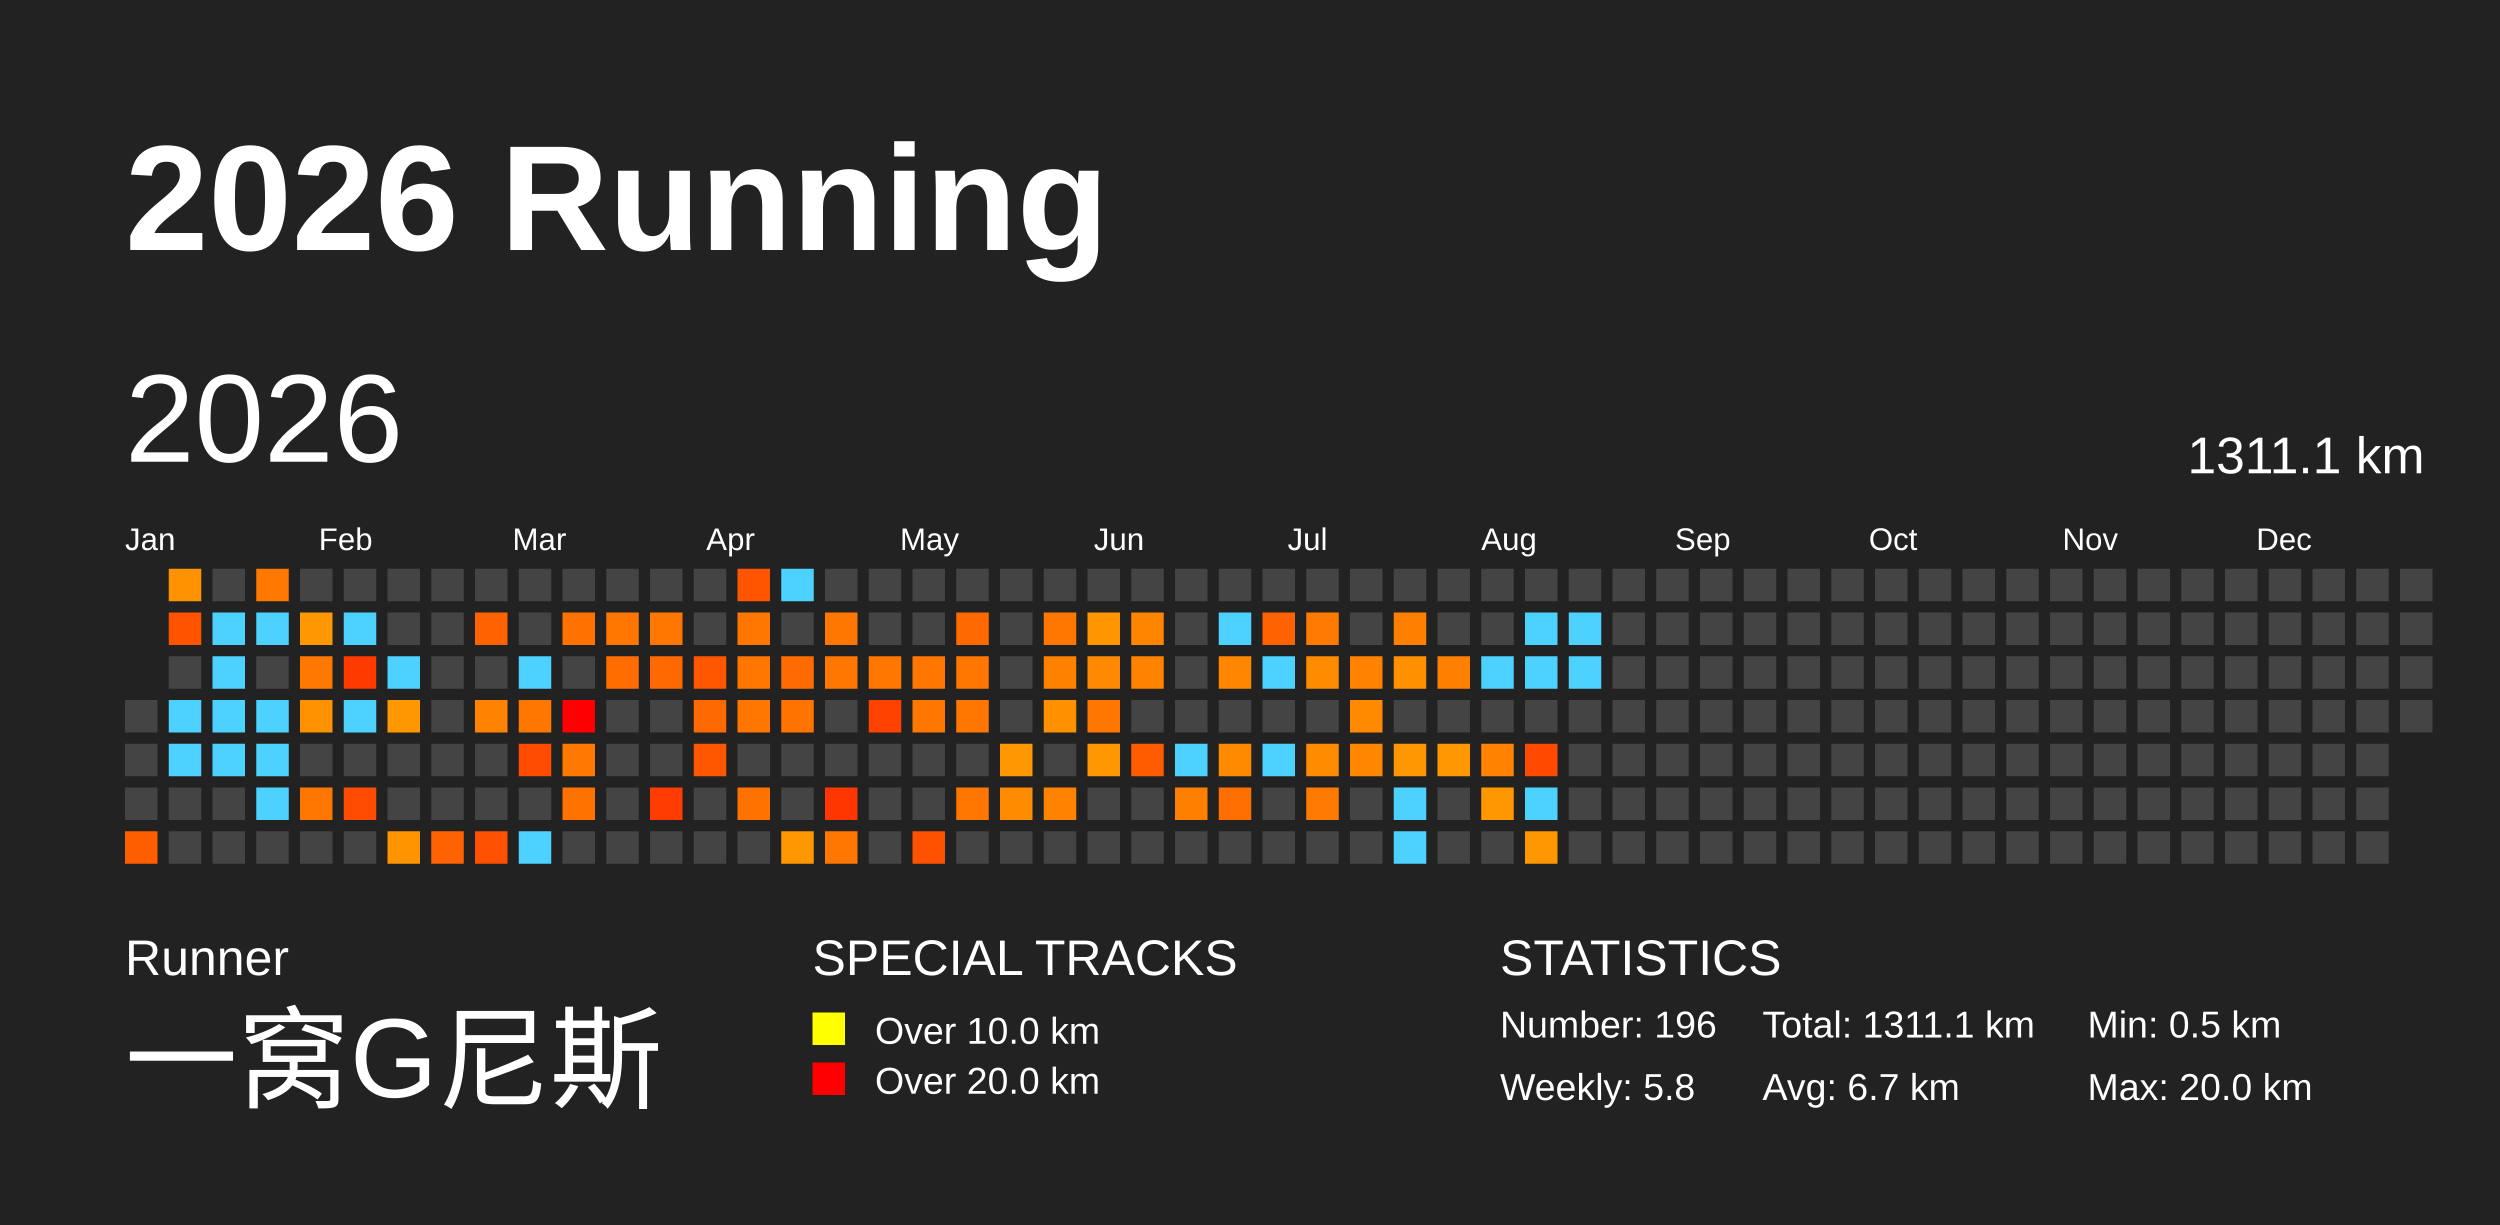
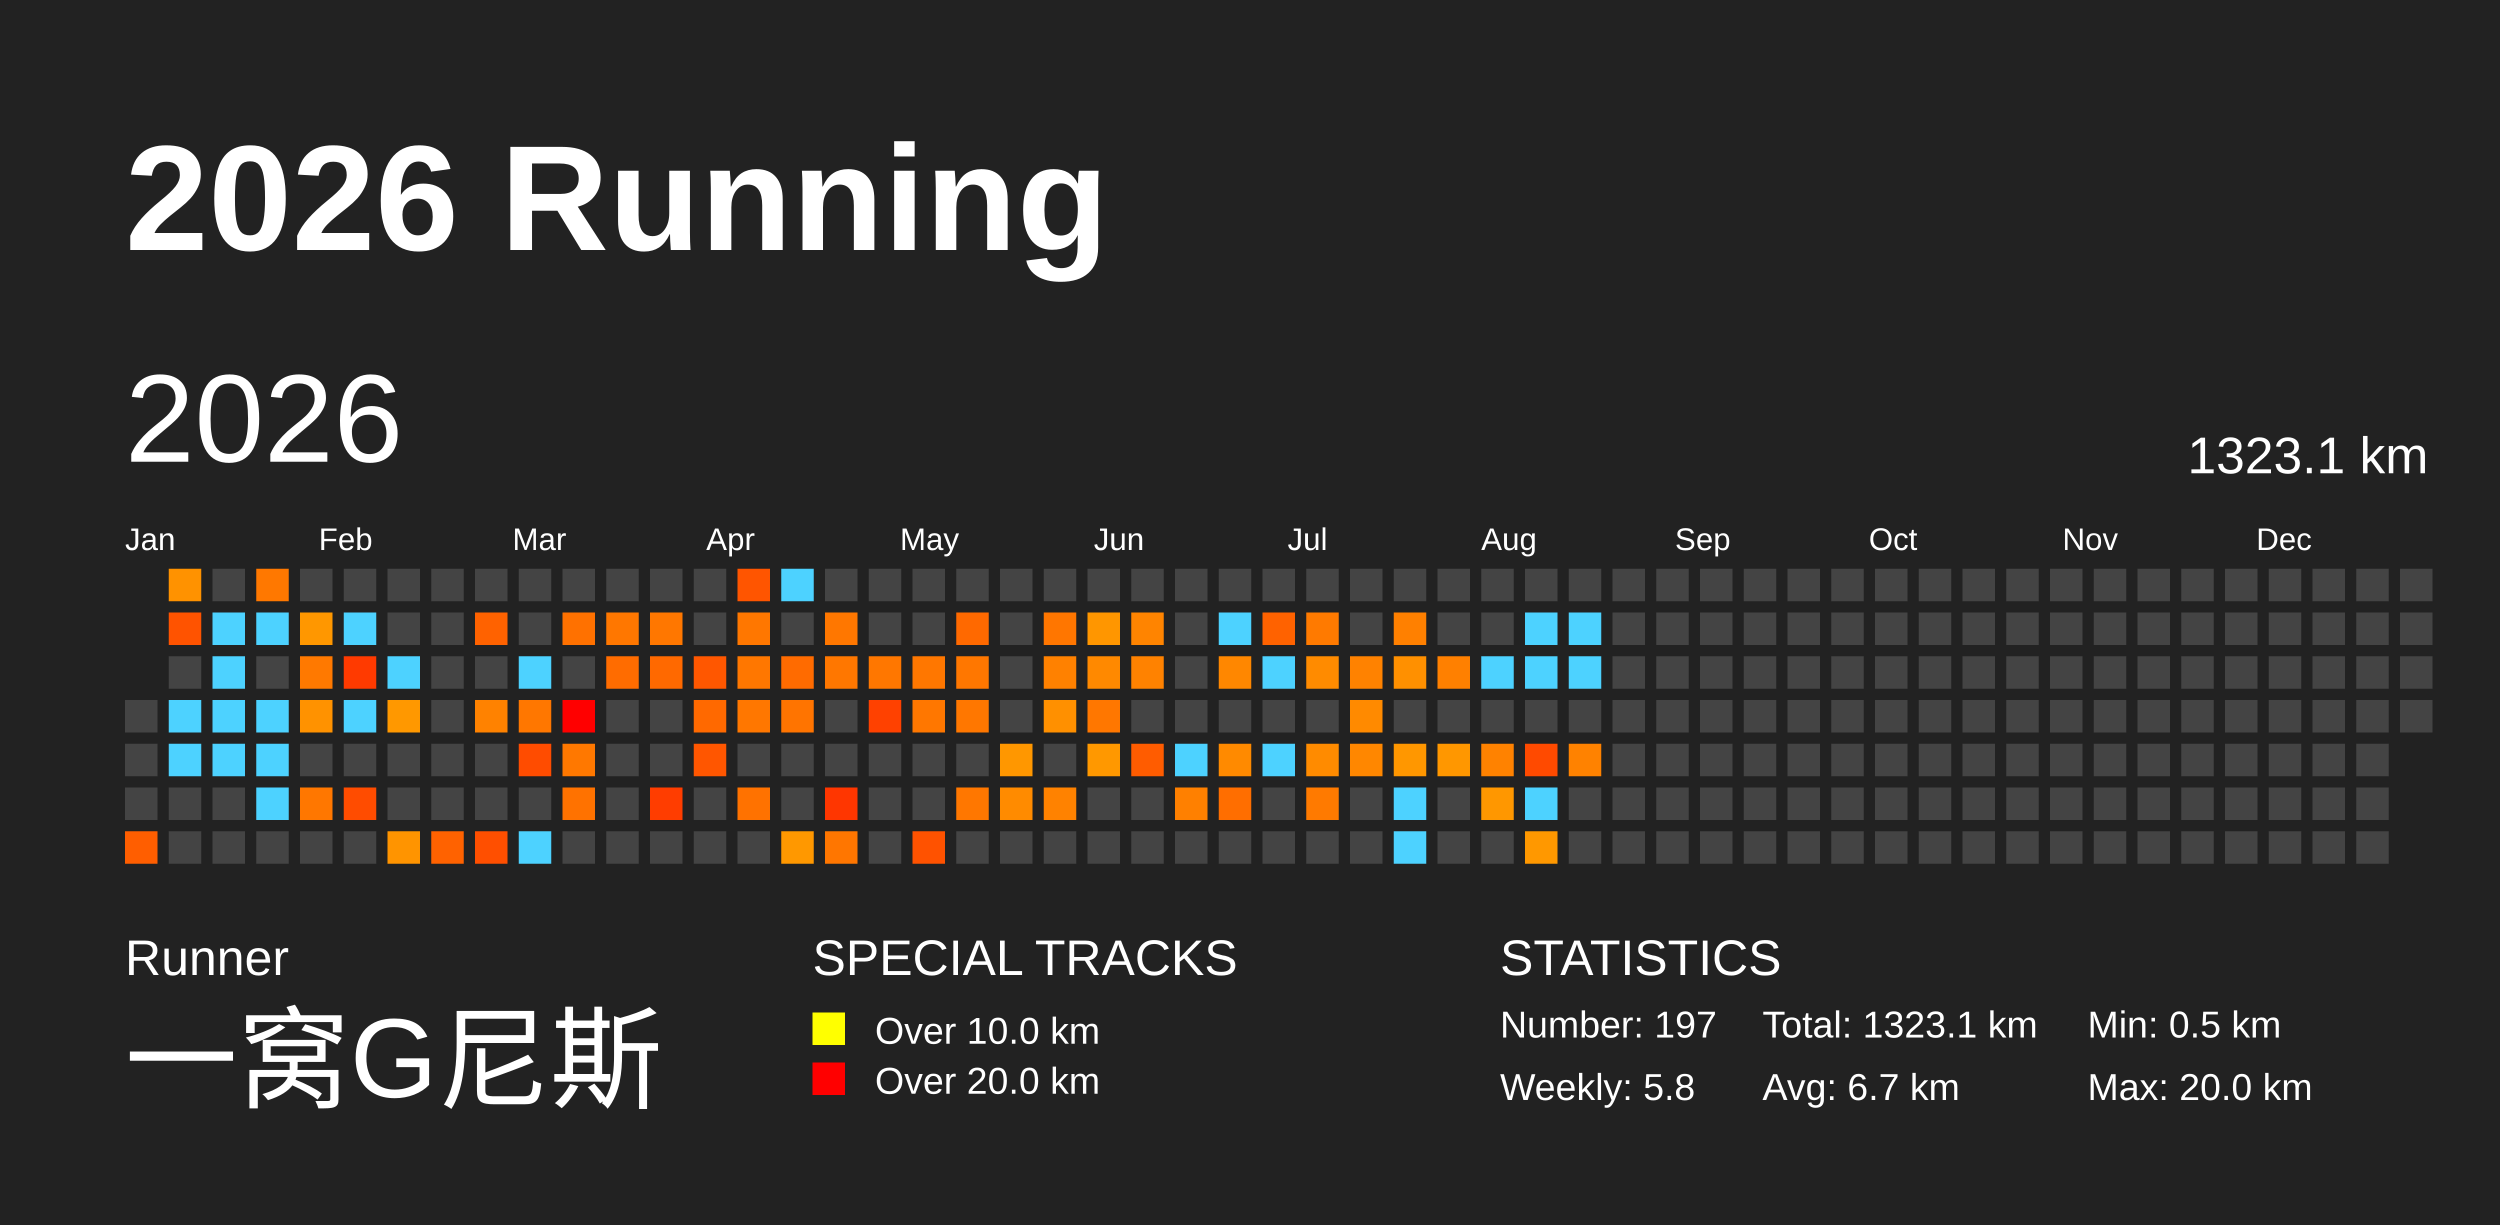
<svg xmlns="http://www.w3.org/2000/svg" baseProfile="full" height="98mm" version="1.1" viewBox="0,0,200,98" width="200mm">
  <defs />
  <rect fill="#222222" height="98" width="200" x="0" y="0" />
  <text fill="#FFFFFF" style="font-size:12px; font-family:Arial; font-weight:bold;" x="10" y="20">2026 Running</text>
  <text fill="#FFFFFF" style="font-size:4px; font-family:Arial" x="10" y="78">Runner</text>
  <text fill="#FFFFFF" style="font-size:9px; font-family:Arial" x="10" y="88">一窝G尼斯</text>
  <text fill="#FFFFFF" style="font-size:4px; font-family:Arial" x="65" y="78">SPECIAL TRACKS</text>
  <rect fill="yellow" height="2.6" width="2.6" x="65" y="81" />
  <text fill="#FFFFFF" style="font-size:3px; font-family:Arial" x="70" y="83.5">Over 10.0 km</text>
  <rect fill="red" height="2.6" width="2.6" x="65" y="85" />
  <text fill="#FFFFFF" style="font-size:3px; font-family:Arial" x="70" y="87.5">Over 20.0 km</text>
  <text fill="#FFFFFF" style="font-size:4px; font-family:Arial" x="120" y="78">STATISTICS</text>
-   <text fill="#FFFFFF" style="font-size:3px; font-family:Arial" x="120" y="83">Number: 196</text>
+   <text fill="#FFFFFF" style="font-size:3px; font-family:Arial" x="120" y="83">Number: 197</text>
  <text fill="#FFFFFF" style="font-size:3px; font-family:Arial" x="120" y="88">Weekly: 5.8</text>
-   <text fill="#FFFFFF" style="font-size:3px; font-family:Arial" x="141" y="83">Total: 1311.1 km</text>
+   <text fill="#FFFFFF" style="font-size:3px; font-family:Arial" x="141" y="83">Total: 1323.1 km</text>
  <text fill="#FFFFFF" style="font-size:3px; font-family:Arial" x="141" y="88">Avg: 6.7 km</text>
  <text fill="#FFFFFF" style="font-size:3px; font-family:Arial" x="167" y="83">Min: 0.5 km</text>
  <text fill="#FFFFFF" style="font-size:3px; font-family:Arial" x="167" y="88">Max: 20.0 km</text>
  <text dominant-baseline="hanging" fill="#FFFFFF" style="font-size:10.0px; font-family:Arial;" x="10" y="30">2026</text>
-   <text dominant-baseline="hanging" fill="#FFFFFF" style="font-size:4.125px; font-family:Arial;" x="175" y="35">1311.1 km</text>
+   <text dominant-baseline="hanging" fill="#FFFFFF" style="font-size:4.125px; font-family:Arial;" x="175" y="35">1323.1 km</text>
  <text fill="#FFFFFF" style="font-size:2.5px; font-family:Arial" x="10.0" y="44">Jan</text>
  <text fill="#FFFFFF" style="font-size:2.5px; font-family:Arial" x="25.5" y="44">Feb</text>
  <text fill="#FFFFFF" style="font-size:2.5px; font-family:Arial" x="41.0" y="44">Mar</text>
  <text fill="#FFFFFF" style="font-size:2.5px; font-family:Arial" x="56.5" y="44">Apr</text>
  <text fill="#FFFFFF" style="font-size:2.5px; font-family:Arial" x="72.0" y="44">May</text>
  <text fill="#FFFFFF" style="font-size:2.5px; font-family:Arial" x="87.5" y="44">Jun</text>
  <text fill="#FFFFFF" style="font-size:2.5px; font-family:Arial" x="103.0" y="44">Jul</text>
  <text fill="#FFFFFF" style="font-size:2.5px; font-family:Arial" x="118.5" y="44">Aug</text>
  <text fill="#FFFFFF" style="font-size:2.5px; font-family:Arial" x="134.0" y="44">Sep</text>
  <text fill="#FFFFFF" style="font-size:2.5px; font-family:Arial" x="149.5" y="44">Oct</text>
  <text fill="#FFFFFF" style="font-size:2.5px; font-family:Arial" x="165.0" y="44">Nov</text>
  <text fill="#FFFFFF" style="font-size:2.5px; font-family:Arial" x="180.5" y="44">Dec</text>
  <rect fill="#444444" height="2.6" width="2.6" x="10.0" y="56.0" />
  <rect fill="#444444" height="2.6" width="2.6" x="10.0" y="59.5" />
  <rect fill="#444444" height="2.6" width="2.6" x="10.0" y="63.0" />
  <rect fill="#ff5e00" height="2.6" width="2.6" x="10.0" y="66.5" />
  <rect fill="#ff9200" height="2.6" width="2.6" x="13.5" y="45.5" />
  <rect fill="#ff5300" height="2.6" width="2.6" x="13.5" y="49.0" />
  <rect fill="#444444" height="2.6" width="2.6" x="13.5" y="52.5" />
  <rect fill="#4dd2ff" height="2.6" width="2.6" x="13.5" y="56.0" />
  <rect fill="#4dd2ff" height="2.6" width="2.6" x="13.5" y="59.5" />
  <rect fill="#444444" height="2.6" width="2.6" x="13.5" y="63.0" />
  <rect fill="#444444" height="2.6" width="2.6" x="13.5" y="66.5" />
  <rect fill="#444444" height="2.6" width="2.6" x="17.0" y="45.5" />
  <rect fill="#4dd2ff" height="2.6" width="2.6" x="17.0" y="49.0" />
  <rect fill="#4dd2ff" height="2.6" width="2.6" x="17.0" y="52.5" />
  <rect fill="#4dd2ff" height="2.6" width="2.6" x="17.0" y="56.0" />
  <rect fill="#4dd2ff" height="2.6" width="2.6" x="17.0" y="59.5" />
  <rect fill="#444444" height="2.6" width="2.6" x="17.0" y="63.0" />
  <rect fill="#444444" height="2.6" width="2.6" x="17.0" y="66.5" />
  <rect fill="#ff7800" height="2.6" width="2.6" x="20.5" y="45.5" />
  <rect fill="#4dd2ff" height="2.6" width="2.6" x="20.5" y="49.0" />
  <rect fill="#444444" height="2.6" width="2.6" x="20.5" y="52.5" />
  <rect fill="#4dd2ff" height="2.6" width="2.6" x="20.5" y="56.0" />
  <rect fill="#4dd2ff" height="2.6" width="2.6" x="20.5" y="59.5" />
  <rect fill="#4dd2ff" height="2.6" width="2.6" x="20.5" y="63.0" />
  <rect fill="#444444" height="2.6" width="2.6" x="20.5" y="66.5" />
  <rect fill="#444444" height="2.6" width="2.6" x="24.0" y="45.5" />
  <rect fill="#ff9700" height="2.6" width="2.6" x="24.0" y="49.0" />
  <rect fill="#ff7900" height="2.6" width="2.6" x="24.0" y="52.5" />
  <rect fill="#ff9200" height="2.6" width="2.6" x="24.0" y="56.0" />
  <rect fill="#444444" height="2.6" width="2.6" x="24.0" y="59.5" />
  <rect fill="#ff7700" height="2.6" width="2.6" x="24.0" y="63.0" />
  <rect fill="#444444" height="2.6" width="2.6" x="24.0" y="66.5" />
  <rect fill="#444444" height="2.6" width="2.6" x="27.5" y="45.5" />
  <rect fill="#4dd2ff" height="2.6" width="2.6" x="27.5" y="49.0" />
  <rect fill="#ff3a00" height="2.6" width="2.6" x="27.5" y="52.5" />
  <rect fill="#4dd2ff" height="2.6" width="2.6" x="27.5" y="56.0" />
  <rect fill="#444444" height="2.6" width="2.6" x="27.5" y="59.5" />
  <rect fill="#ff4c00" height="2.6" width="2.6" x="27.5" y="63.0" />
  <rect fill="#444444" height="2.6" width="2.6" x="27.5" y="66.5" />
  <rect fill="#444444" height="2.6" width="2.6" x="31.0" y="45.5" />
  <rect fill="#444444" height="2.6" width="2.6" x="31.0" y="49.0" />
  <rect fill="#4dd2ff" height="2.6" width="2.6" x="31.0" y="52.5" />
  <rect fill="#ff9800" height="2.6" width="2.6" x="31.0" y="56.0" />
  <rect fill="#444444" height="2.6" width="2.6" x="31.0" y="59.5" />
  <rect fill="#444444" height="2.6" width="2.6" x="31.0" y="63.0" />
  <rect fill="#ff9400" height="2.6" width="2.6" x="31.0" y="66.5" />
  <rect fill="#444444" height="2.6" width="2.6" x="34.5" y="45.5" />
  <rect fill="#444444" height="2.6" width="2.6" x="34.5" y="49.0" />
  <rect fill="#444444" height="2.6" width="2.6" x="34.5" y="52.5" />
  <rect fill="#444444" height="2.6" width="2.6" x="34.5" y="56.0" />
  <rect fill="#444444" height="2.6" width="2.6" x="34.5" y="59.5" />
  <rect fill="#444444" height="2.6" width="2.6" x="34.5" y="63.0" />
  <rect fill="#ff6200" height="2.6" width="2.6" x="34.5" y="66.5" />
  <rect fill="#444444" height="2.6" width="2.6" x="38.0" y="45.5" />
  <rect fill="#ff6200" height="2.6" width="2.6" x="38.0" y="49.0" />
  <rect fill="#444444" height="2.6" width="2.6" x="38.0" y="52.5" />
  <rect fill="#ff8200" height="2.6" width="2.6" x="38.0" y="56.0" />
  <rect fill="#444444" height="2.6" width="2.6" x="38.0" y="59.5" />
  <rect fill="#444444" height="2.6" width="2.6" x="38.0" y="63.0" />
  <rect fill="#ff4f00" height="2.6" width="2.6" x="38.0" y="66.5" />
  <rect fill="#444444" height="2.6" width="2.6" x="41.5" y="45.5" />
  <rect fill="#444444" height="2.6" width="2.6" x="41.5" y="49.0" />
  <rect fill="#4dd2ff" height="2.6" width="2.6" x="41.5" y="52.5" />
  <rect fill="#ff7700" height="2.6" width="2.6" x="41.5" y="56.0" />
  <rect fill="#ff4c00" height="2.6" width="2.6" x="41.5" y="59.5" />
  <rect fill="#444444" height="2.6" width="2.6" x="41.5" y="63.0" />
  <rect fill="#4dd2ff" height="2.6" width="2.6" x="41.5" y="66.5" />
  <rect fill="#444444" height="2.6" width="2.6" x="45.0" y="45.5" />
  <rect fill="#ff7100" height="2.6" width="2.6" x="45.0" y="49.0" />
  <rect fill="#444444" height="2.6" width="2.6" x="45.0" y="52.5" />
  <rect fill="red" height="2.6" width="2.6" x="45.0" y="56.0" />
  <rect fill="#ff7800" height="2.6" width="2.6" x="45.0" y="59.5" />
  <rect fill="#ff7200" height="2.6" width="2.6" x="45.0" y="63.0" />
  <rect fill="#444444" height="2.6" width="2.6" x="45.0" y="66.5" />
  <rect fill="#444444" height="2.6" width="2.6" x="48.5" y="45.5" />
  <rect fill="#ff7700" height="2.6" width="2.6" x="48.5" y="49.0" />
  <rect fill="#ff6c00" height="2.6" width="2.6" x="48.5" y="52.5" />
  <rect fill="#444444" height="2.6" width="2.6" x="48.5" y="56.0" />
  <rect fill="#444444" height="2.6" width="2.6" x="48.5" y="59.5" />
  <rect fill="#444444" height="2.6" width="2.6" x="48.5" y="63.0" />
  <rect fill="#444444" height="2.6" width="2.6" x="48.5" y="66.5" />
  <rect fill="#444444" height="2.6" width="2.6" x="52.0" y="45.5" />
  <rect fill="#ff7700" height="2.6" width="2.6" x="52.0" y="49.0" />
  <rect fill="#ff6900" height="2.6" width="2.6" x="52.0" y="52.5" />
  <rect fill="#444444" height="2.6" width="2.6" x="52.0" y="56.0" />
  <rect fill="#444444" height="2.6" width="2.6" x="52.0" y="59.5" />
  <rect fill="#ff3d00" height="2.6" width="2.6" x="52.0" y="63.0" />
  <rect fill="#444444" height="2.6" width="2.6" x="52.0" y="66.5" />
  <rect fill="#444444" height="2.6" width="2.6" x="55.5" y="45.5" />
  <rect fill="#444444" height="2.6" width="2.6" x="55.5" y="49.0" />
  <rect fill="#ff5700" height="2.6" width="2.6" x="55.5" y="52.5" />
  <rect fill="#ff6900" height="2.6" width="2.6" x="55.5" y="56.0" />
  <rect fill="#ff5600" height="2.6" width="2.6" x="55.5" y="59.5" />
  <rect fill="#444444" height="2.6" width="2.6" x="55.5" y="63.0" />
  <rect fill="#444444" height="2.6" width="2.6" x="55.5" y="66.5" />
  <rect fill="#ff5500" height="2.6" width="2.6" x="59.0" y="45.5" />
  <rect fill="#ff7700" height="2.6" width="2.6" x="59.0" y="49.0" />
  <rect fill="#ff7700" height="2.6" width="2.6" x="59.0" y="52.5" />
  <rect fill="#ff7700" height="2.6" width="2.6" x="59.0" y="56.0" />
  <rect fill="#444444" height="2.6" width="2.6" x="59.0" y="59.5" />
  <rect fill="#ff7200" height="2.6" width="2.6" x="59.0" y="63.0" />
  <rect fill="#444444" height="2.6" width="2.6" x="59.0" y="66.5" />
  <rect fill="#4dd2ff" height="2.6" width="2.6" x="62.5" y="45.5" />
  <rect fill="#444444" height="2.6" width="2.6" x="62.5" y="49.0" />
  <rect fill="#ff6b00" height="2.6" width="2.6" x="62.5" y="52.5" />
  <rect fill="#ff7400" height="2.6" width="2.6" x="62.5" y="56.0" />
  <rect fill="#444444" height="2.6" width="2.6" x="62.5" y="59.5" />
  <rect fill="#444444" height="2.6" width="2.6" x="62.5" y="63.0" />
  <rect fill="#ff9800" height="2.6" width="2.6" x="62.5" y="66.5" />
  <rect fill="#444444" height="2.6" width="2.6" x="66.0" y="45.5" />
  <rect fill="#ff7700" height="2.6" width="2.6" x="66.0" y="49.0" />
  <rect fill="#ff7700" height="2.6" width="2.6" x="66.0" y="52.5" />
  <rect fill="#444444" height="2.6" width="2.6" x="66.0" y="56.0" />
  <rect fill="#444444" height="2.6" width="2.6" x="66.0" y="59.5" />
  <rect fill="#ff3600" height="2.6" width="2.6" x="66.0" y="63.0" />
  <rect fill="#ff7600" height="2.6" width="2.6" x="66.0" y="66.5" />
  <rect fill="#444444" height="2.6" width="2.6" x="69.5" y="45.5" />
  <rect fill="#444444" height="2.6" width="2.6" x="69.5" y="49.0" />
  <rect fill="#ff7700" height="2.6" width="2.6" x="69.5" y="52.5" />
  <rect fill="#ff4100" height="2.6" width="2.6" x="69.5" y="56.0" />
  <rect fill="#444444" height="2.6" width="2.6" x="69.5" y="59.5" />
  <rect fill="#444444" height="2.6" width="2.6" x="69.5" y="63.0" />
  <rect fill="#444444" height="2.6" width="2.6" x="69.5" y="66.5" />
  <rect fill="#444444" height="2.6" width="2.6" x="73.0" y="45.5" />
  <rect fill="#444444" height="2.6" width="2.6" x="73.0" y="49.0" />
  <rect fill="#ff7700" height="2.6" width="2.6" x="73.0" y="52.5" />
  <rect fill="#ff7700" height="2.6" width="2.6" x="73.0" y="56.0" />
  <rect fill="#444444" height="2.6" width="2.6" x="73.0" y="59.5" />
  <rect fill="#444444" height="2.6" width="2.6" x="73.0" y="63.0" />
  <rect fill="#ff5200" height="2.6" width="2.6" x="73.0" y="66.5" />
  <rect fill="#444444" height="2.6" width="2.6" x="76.5" y="45.5" />
  <rect fill="#ff6900" height="2.6" width="2.6" x="76.5" y="49.0" />
  <rect fill="#ff7700" height="2.6" width="2.6" x="76.5" y="52.5" />
  <rect fill="#ff7700" height="2.6" width="2.6" x="76.5" y="56.0" />
  <rect fill="#444444" height="2.6" width="2.6" x="76.5" y="59.5" />
  <rect fill="#ff7700" height="2.6" width="2.6" x="76.5" y="63.0" />
  <rect fill="#444444" height="2.6" width="2.6" x="76.5" y="66.5" />
  <rect fill="#444444" height="2.6" width="2.6" x="80.0" y="45.5" />
  <rect fill="#444444" height="2.6" width="2.6" x="80.0" y="49.0" />
  <rect fill="#444444" height="2.6" width="2.6" x="80.0" y="52.5" />
  <rect fill="#444444" height="2.6" width="2.6" x="80.0" y="56.0" />
  <rect fill="#ff9700" height="2.6" width="2.6" x="80.0" y="59.5" />
  <rect fill="#ff8b00" height="2.6" width="2.6" x="80.0" y="63.0" />
  <rect fill="#444444" height="2.6" width="2.6" x="80.0" y="66.5" />
  <rect fill="#444444" height="2.6" width="2.6" x="83.5" y="45.5" />
  <rect fill="#ff7600" height="2.6" width="2.6" x="83.5" y="49.0" />
  <rect fill="#ff8100" height="2.6" width="2.6" x="83.5" y="52.5" />
  <rect fill="#ff9000" height="2.6" width="2.6" x="83.5" y="56.0" />
  <rect fill="#444444" height="2.6" width="2.6" x="83.5" y="59.5" />
  <rect fill="#ff8200" height="2.6" width="2.6" x="83.5" y="63.0" />
  <rect fill="#444444" height="2.6" width="2.6" x="83.5" y="66.5" />
  <rect fill="#444444" height="2.6" width="2.6" x="87.0" y="45.5" />
  <rect fill="#ff9600" height="2.6" width="2.6" x="87.0" y="49.0" />
  <rect fill="#ff8900" height="2.6" width="2.6" x="87.0" y="52.5" />
  <rect fill="#ff7700" height="2.6" width="2.6" x="87.0" y="56.0" />
  <rect fill="#ff9800" height="2.6" width="2.6" x="87.0" y="59.5" />
  <rect fill="#444444" height="2.6" width="2.6" x="87.0" y="63.0" />
  <rect fill="#444444" height="2.6" width="2.6" x="87.0" y="66.5" />
  <rect fill="#444444" height="2.6" width="2.6" x="90.5" y="45.5" />
  <rect fill="#ff8400" height="2.6" width="2.6" x="90.5" y="49.0" />
  <rect fill="#ff8200" height="2.6" width="2.6" x="90.5" y="52.5" />
  <rect fill="#444444" height="2.6" width="2.6" x="90.5" y="56.0" />
  <rect fill="#ff5c00" height="2.6" width="2.6" x="90.5" y="59.5" />
  <rect fill="#444444" height="2.6" width="2.6" x="90.5" y="63.0" />
  <rect fill="#444444" height="2.6" width="2.6" x="90.5" y="66.5" />
  <rect fill="#444444" height="2.6" width="2.6" x="94.0" y="45.5" />
  <rect fill="#444444" height="2.6" width="2.6" x="94.0" y="49.0" />
  <rect fill="#444444" height="2.6" width="2.6" x="94.0" y="52.5" />
  <rect fill="#444444" height="2.6" width="2.6" x="94.0" y="56.0" />
  <rect fill="#4dd2ff" height="2.6" width="2.6" x="94.0" y="59.5" />
  <rect fill="#ff8000" height="2.6" width="2.6" x="94.0" y="63.0" />
  <rect fill="#444444" height="2.6" width="2.6" x="94.0" y="66.5" />
  <rect fill="#444444" height="2.6" width="2.6" x="97.5" y="45.5" />
  <rect fill="#4dd2ff" height="2.6" width="2.6" x="97.5" y="49.0" />
  <rect fill="#ff8700" height="2.6" width="2.6" x="97.5" y="52.5" />
  <rect fill="#444444" height="2.6" width="2.6" x="97.5" y="56.0" />
  <rect fill="#ff8a00" height="2.6" width="2.6" x="97.5" y="59.5" />
  <rect fill="#ff6e00" height="2.6" width="2.6" x="97.5" y="63.0" />
  <rect fill="#444444" height="2.6" width="2.6" x="97.5" y="66.5" />
  <rect fill="#444444" height="2.6" width="2.6" x="101.0" y="45.5" />
  <rect fill="#ff6200" height="2.6" width="2.6" x="101.0" y="49.0" />
  <rect fill="#4dd2ff" height="2.6" width="2.6" x="101.0" y="52.5" />
  <rect fill="#444444" height="2.6" width="2.6" x="101.0" y="56.0" />
  <rect fill="#4dd2ff" height="2.6" width="2.6" x="101.0" y="59.5" />
  <rect fill="#444444" height="2.6" width="2.6" x="101.0" y="63.0" />
  <rect fill="#444444" height="2.6" width="2.6" x="101.0" y="66.5" />
  <rect fill="#444444" height="2.6" width="2.6" x="104.5" y="45.5" />
  <rect fill="#ff7a00" height="2.6" width="2.6" x="104.5" y="49.0" />
  <rect fill="#ff8b00" height="2.6" width="2.6" x="104.5" y="52.5" />
  <rect fill="#444444" height="2.6" width="2.6" x="104.5" y="56.0" />
  <rect fill="#ff8b00" height="2.6" width="2.6" x="104.5" y="59.5" />
  <rect fill="#ff7a00" height="2.6" width="2.6" x="104.5" y="63.0" />
  <rect fill="#444444" height="2.6" width="2.6" x="104.5" y="66.5" />
  <rect fill="#444444" height="2.6" width="2.6" x="108.0" y="45.5" />
  <rect fill="#444444" height="2.6" width="2.6" x="108.0" y="49.0" />
  <rect fill="#ff8200" height="2.6" width="2.6" x="108.0" y="52.5" />
  <rect fill="#ff8a00" height="2.6" width="2.6" x="108.0" y="56.0" />
  <rect fill="#ff8700" height="2.6" width="2.6" x="108.0" y="59.5" />
  <rect fill="#444444" height="2.6" width="2.6" x="108.0" y="63.0" />
  <rect fill="#444444" height="2.6" width="2.6" x="108.0" y="66.5" />
  <rect fill="#444444" height="2.6" width="2.6" x="111.5" y="45.5" />
  <rect fill="#ff8000" height="2.6" width="2.6" x="111.5" y="49.0" />
  <rect fill="#ff9000" height="2.6" width="2.6" x="111.5" y="52.5" />
  <rect fill="#444444" height="2.6" width="2.6" x="111.5" y="56.0" />
  <rect fill="#ff9700" height="2.6" width="2.6" x="111.5" y="59.5" />
  <rect fill="#4dd2ff" height="2.6" width="2.6" x="111.5" y="63.0" />
  <rect fill="#4dd2ff" height="2.6" width="2.6" x="111.5" y="66.5" />
  <rect fill="#444444" height="2.6" width="2.6" x="115.0" y="45.5" />
  <rect fill="#444444" height="2.6" width="2.6" x="115.0" y="49.0" />
  <rect fill="#ff8000" height="2.6" width="2.6" x="115.0" y="52.5" />
  <rect fill="#444444" height="2.6" width="2.6" x="115.0" y="56.0" />
  <rect fill="#ff9700" height="2.6" width="2.6" x="115.0" y="59.5" />
  <rect fill="#444444" height="2.6" width="2.6" x="115.0" y="63.0" />
  <rect fill="#444444" height="2.6" width="2.6" x="115.0" y="66.5" />
  <rect fill="#444444" height="2.6" width="2.6" x="118.5" y="45.5" />
  <rect fill="#444444" height="2.6" width="2.6" x="118.5" y="49.0" />
  <rect fill="#4dd2ff" height="2.6" width="2.6" x="118.5" y="52.5" />
  <rect fill="#444444" height="2.6" width="2.6" x="118.5" y="56.0" />
  <rect fill="#ff8200" height="2.6" width="2.6" x="118.5" y="59.5" />
  <rect fill="#ff9700" height="2.6" width="2.6" x="118.5" y="63.0" />
  <rect fill="#444444" height="2.6" width="2.6" x="118.5" y="66.5" />
  <rect fill="#444444" height="2.6" width="2.6" x="122.0" y="45.5" />
  <rect fill="#4dd2ff" height="2.6" width="2.6" x="122.0" y="49.0" />
  <rect fill="#4dd2ff" height="2.6" width="2.6" x="122.0" y="52.5" />
  <rect fill="#444444" height="2.6" width="2.6" x="122.0" y="56.0" />
  <rect fill="#ff4a00" height="2.6" width="2.6" x="122.0" y="59.5" />
  <rect fill="#4dd2ff" height="2.6" width="2.6" x="122.0" y="63.0" />
  <rect fill="#ff9800" height="2.6" width="2.6" x="122.0" y="66.5" />
  <rect fill="#444444" height="2.6" width="2.6" x="125.5" y="45.5" />
  <rect fill="#4dd2ff" height="2.6" width="2.6" x="125.5" y="49.0" />
  <rect fill="#4dd2ff" height="2.6" width="2.6" x="125.5" y="52.5" />
  <rect fill="#444444" height="2.6" width="2.6" x="125.5" y="56.0" />
-   <rect fill="#444444" height="2.6" width="2.6" x="125.5" y="59.5" />
+   <rect fill="#ff8200" height="2.6" width="2.6" x="125.5" y="59.5" />
  <rect fill="#444444" height="2.6" width="2.6" x="125.5" y="63.0" />
  <rect fill="#444444" height="2.6" width="2.6" x="125.5" y="66.5" />
  <rect fill="#444444" height="2.6" width="2.6" x="129.0" y="45.5" />
  <rect fill="#444444" height="2.6" width="2.6" x="129.0" y="49.0" />
  <rect fill="#444444" height="2.6" width="2.6" x="129.0" y="52.5" />
  <rect fill="#444444" height="2.6" width="2.6" x="129.0" y="56.0" />
  <rect fill="#444444" height="2.6" width="2.6" x="129.0" y="59.5" />
  <rect fill="#444444" height="2.6" width="2.6" x="129.0" y="63.0" />
  <rect fill="#444444" height="2.6" width="2.6" x="129.0" y="66.5" />
  <rect fill="#444444" height="2.6" width="2.6" x="132.5" y="45.5" />
  <rect fill="#444444" height="2.6" width="2.6" x="132.5" y="49.0" />
  <rect fill="#444444" height="2.6" width="2.6" x="132.5" y="52.5" />
  <rect fill="#444444" height="2.6" width="2.6" x="132.5" y="56.0" />
  <rect fill="#444444" height="2.6" width="2.6" x="132.5" y="59.5" />
  <rect fill="#444444" height="2.6" width="2.6" x="132.5" y="63.0" />
  <rect fill="#444444" height="2.6" width="2.6" x="132.5" y="66.5" />
  <rect fill="#444444" height="2.6" width="2.6" x="136.0" y="45.5" />
  <rect fill="#444444" height="2.6" width="2.6" x="136.0" y="49.0" />
  <rect fill="#444444" height="2.6" width="2.6" x="136.0" y="52.5" />
  <rect fill="#444444" height="2.6" width="2.6" x="136.0" y="56.0" />
  <rect fill="#444444" height="2.6" width="2.6" x="136.0" y="59.5" />
  <rect fill="#444444" height="2.6" width="2.6" x="136.0" y="63.0" />
  <rect fill="#444444" height="2.6" width="2.6" x="136.0" y="66.5" />
  <rect fill="#444444" height="2.6" width="2.6" x="139.5" y="45.5" />
  <rect fill="#444444" height="2.6" width="2.6" x="139.5" y="49.0" />
  <rect fill="#444444" height="2.6" width="2.6" x="139.5" y="52.5" />
  <rect fill="#444444" height="2.6" width="2.6" x="139.5" y="56.0" />
  <rect fill="#444444" height="2.6" width="2.6" x="139.5" y="59.5" />
  <rect fill="#444444" height="2.6" width="2.6" x="139.5" y="63.0" />
  <rect fill="#444444" height="2.6" width="2.6" x="139.5" y="66.5" />
  <rect fill="#444444" height="2.6" width="2.6" x="143.0" y="45.5" />
  <rect fill="#444444" height="2.6" width="2.6" x="143.0" y="49.0" />
  <rect fill="#444444" height="2.6" width="2.6" x="143.0" y="52.5" />
  <rect fill="#444444" height="2.6" width="2.6" x="143.0" y="56.0" />
  <rect fill="#444444" height="2.6" width="2.6" x="143.0" y="59.5" />
  <rect fill="#444444" height="2.6" width="2.6" x="143.0" y="63.0" />
  <rect fill="#444444" height="2.6" width="2.6" x="143.0" y="66.5" />
  <rect fill="#444444" height="2.6" width="2.6" x="146.5" y="45.5" />
  <rect fill="#444444" height="2.6" width="2.6" x="146.5" y="49.0" />
  <rect fill="#444444" height="2.6" width="2.6" x="146.5" y="52.5" />
  <rect fill="#444444" height="2.6" width="2.6" x="146.5" y="56.0" />
  <rect fill="#444444" height="2.6" width="2.6" x="146.5" y="59.5" />
  <rect fill="#444444" height="2.6" width="2.6" x="146.5" y="63.0" />
  <rect fill="#444444" height="2.6" width="2.6" x="146.5" y="66.5" />
  <rect fill="#444444" height="2.6" width="2.6" x="150.0" y="45.5" />
  <rect fill="#444444" height="2.6" width="2.6" x="150.0" y="49.0" />
  <rect fill="#444444" height="2.6" width="2.6" x="150.0" y="52.5" />
  <rect fill="#444444" height="2.6" width="2.6" x="150.0" y="56.0" />
  <rect fill="#444444" height="2.6" width="2.6" x="150.0" y="59.5" />
  <rect fill="#444444" height="2.6" width="2.6" x="150.0" y="63.0" />
  <rect fill="#444444" height="2.6" width="2.6" x="150.0" y="66.5" />
  <rect fill="#444444" height="2.6" width="2.6" x="153.5" y="45.5" />
  <rect fill="#444444" height="2.6" width="2.6" x="153.5" y="49.0" />
  <rect fill="#444444" height="2.6" width="2.6" x="153.5" y="52.5" />
  <rect fill="#444444" height="2.6" width="2.6" x="153.5" y="56.0" />
  <rect fill="#444444" height="2.6" width="2.6" x="153.5" y="59.5" />
  <rect fill="#444444" height="2.6" width="2.6" x="153.5" y="63.0" />
  <rect fill="#444444" height="2.6" width="2.6" x="153.5" y="66.5" />
  <rect fill="#444444" height="2.6" width="2.6" x="157.0" y="45.5" />
  <rect fill="#444444" height="2.6" width="2.6" x="157.0" y="49.0" />
  <rect fill="#444444" height="2.6" width="2.6" x="157.0" y="52.5" />
  <rect fill="#444444" height="2.6" width="2.6" x="157.0" y="56.0" />
  <rect fill="#444444" height="2.6" width="2.6" x="157.0" y="59.5" />
  <rect fill="#444444" height="2.6" width="2.6" x="157.0" y="63.0" />
  <rect fill="#444444" height="2.6" width="2.6" x="157.0" y="66.5" />
  <rect fill="#444444" height="2.6" width="2.6" x="160.5" y="45.5" />
  <rect fill="#444444" height="2.6" width="2.6" x="160.5" y="49.0" />
  <rect fill="#444444" height="2.6" width="2.6" x="160.5" y="52.5" />
  <rect fill="#444444" height="2.6" width="2.6" x="160.5" y="56.0" />
  <rect fill="#444444" height="2.6" width="2.6" x="160.5" y="59.5" />
  <rect fill="#444444" height="2.6" width="2.6" x="160.5" y="63.0" />
  <rect fill="#444444" height="2.6" width="2.6" x="160.5" y="66.5" />
  <rect fill="#444444" height="2.6" width="2.6" x="164.0" y="45.5" />
  <rect fill="#444444" height="2.6" width="2.6" x="164.0" y="49.0" />
  <rect fill="#444444" height="2.6" width="2.6" x="164.0" y="52.5" />
  <rect fill="#444444" height="2.6" width="2.6" x="164.0" y="56.0" />
  <rect fill="#444444" height="2.6" width="2.6" x="164.0" y="59.5" />
  <rect fill="#444444" height="2.6" width="2.6" x="164.0" y="63.0" />
  <rect fill="#444444" height="2.6" width="2.6" x="164.0" y="66.5" />
  <rect fill="#444444" height="2.6" width="2.6" x="167.5" y="45.5" />
  <rect fill="#444444" height="2.6" width="2.6" x="167.5" y="49.0" />
  <rect fill="#444444" height="2.6" width="2.6" x="167.5" y="52.5" />
  <rect fill="#444444" height="2.6" width="2.6" x="167.5" y="56.0" />
  <rect fill="#444444" height="2.6" width="2.6" x="167.5" y="59.5" />
  <rect fill="#444444" height="2.6" width="2.6" x="167.5" y="63.0" />
  <rect fill="#444444" height="2.6" width="2.6" x="167.5" y="66.5" />
  <rect fill="#444444" height="2.6" width="2.6" x="171.0" y="45.5" />
  <rect fill="#444444" height="2.6" width="2.6" x="171.0" y="49.0" />
  <rect fill="#444444" height="2.6" width="2.6" x="171.0" y="52.5" />
  <rect fill="#444444" height="2.6" width="2.6" x="171.0" y="56.0" />
  <rect fill="#444444" height="2.6" width="2.6" x="171.0" y="59.5" />
  <rect fill="#444444" height="2.6" width="2.6" x="171.0" y="63.0" />
  <rect fill="#444444" height="2.6" width="2.6" x="171.0" y="66.5" />
  <rect fill="#444444" height="2.6" width="2.6" x="174.5" y="45.5" />
  <rect fill="#444444" height="2.6" width="2.6" x="174.5" y="49.0" />
  <rect fill="#444444" height="2.6" width="2.6" x="174.5" y="52.5" />
  <rect fill="#444444" height="2.6" width="2.6" x="174.5" y="56.0" />
  <rect fill="#444444" height="2.6" width="2.6" x="174.5" y="59.5" />
  <rect fill="#444444" height="2.6" width="2.6" x="174.5" y="63.0" />
  <rect fill="#444444" height="2.6" width="2.6" x="174.5" y="66.5" />
  <rect fill="#444444" height="2.6" width="2.6" x="178.0" y="45.5" />
  <rect fill="#444444" height="2.6" width="2.6" x="178.0" y="49.0" />
  <rect fill="#444444" height="2.6" width="2.6" x="178.0" y="52.5" />
  <rect fill="#444444" height="2.6" width="2.6" x="178.0" y="56.0" />
  <rect fill="#444444" height="2.6" width="2.6" x="178.0" y="59.5" />
  <rect fill="#444444" height="2.6" width="2.6" x="178.0" y="63.0" />
  <rect fill="#444444" height="2.6" width="2.6" x="178.0" y="66.5" />
  <rect fill="#444444" height="2.6" width="2.6" x="181.5" y="45.5" />
  <rect fill="#444444" height="2.6" width="2.6" x="181.5" y="49.0" />
  <rect fill="#444444" height="2.6" width="2.6" x="181.5" y="52.5" />
  <rect fill="#444444" height="2.6" width="2.6" x="181.5" y="56.0" />
  <rect fill="#444444" height="2.6" width="2.6" x="181.5" y="59.5" />
  <rect fill="#444444" height="2.6" width="2.6" x="181.5" y="63.0" />
  <rect fill="#444444" height="2.6" width="2.6" x="181.5" y="66.5" />
  <rect fill="#444444" height="2.6" width="2.6" x="185.0" y="45.5" />
  <rect fill="#444444" height="2.6" width="2.6" x="185.0" y="49.0" />
  <rect fill="#444444" height="2.6" width="2.6" x="185.0" y="52.5" />
  <rect fill="#444444" height="2.6" width="2.6" x="185.0" y="56.0" />
  <rect fill="#444444" height="2.6" width="2.6" x="185.0" y="59.5" />
  <rect fill="#444444" height="2.6" width="2.6" x="185.0" y="63.0" />
  <rect fill="#444444" height="2.6" width="2.6" x="185.0" y="66.5" />
  <rect fill="#444444" height="2.6" width="2.6" x="188.5" y="45.5" />
  <rect fill="#444444" height="2.6" width="2.6" x="188.5" y="49.0" />
  <rect fill="#444444" height="2.6" width="2.6" x="188.5" y="52.5" />
  <rect fill="#444444" height="2.6" width="2.6" x="188.5" y="56.0" />
  <rect fill="#444444" height="2.6" width="2.6" x="188.5" y="59.5" />
  <rect fill="#444444" height="2.6" width="2.6" x="188.5" y="63.0" />
  <rect fill="#444444" height="2.6" width="2.6" x="188.5" y="66.5" />
  <rect fill="#444444" height="2.6" width="2.6" x="192.0" y="45.5" />
  <rect fill="#444444" height="2.6" width="2.6" x="192.0" y="49.0" />
  <rect fill="#444444" height="2.6" width="2.6" x="192.0" y="52.5" />
  <rect fill="#444444" height="2.6" width="2.6" x="192.0" y="56.0" />
</svg>
